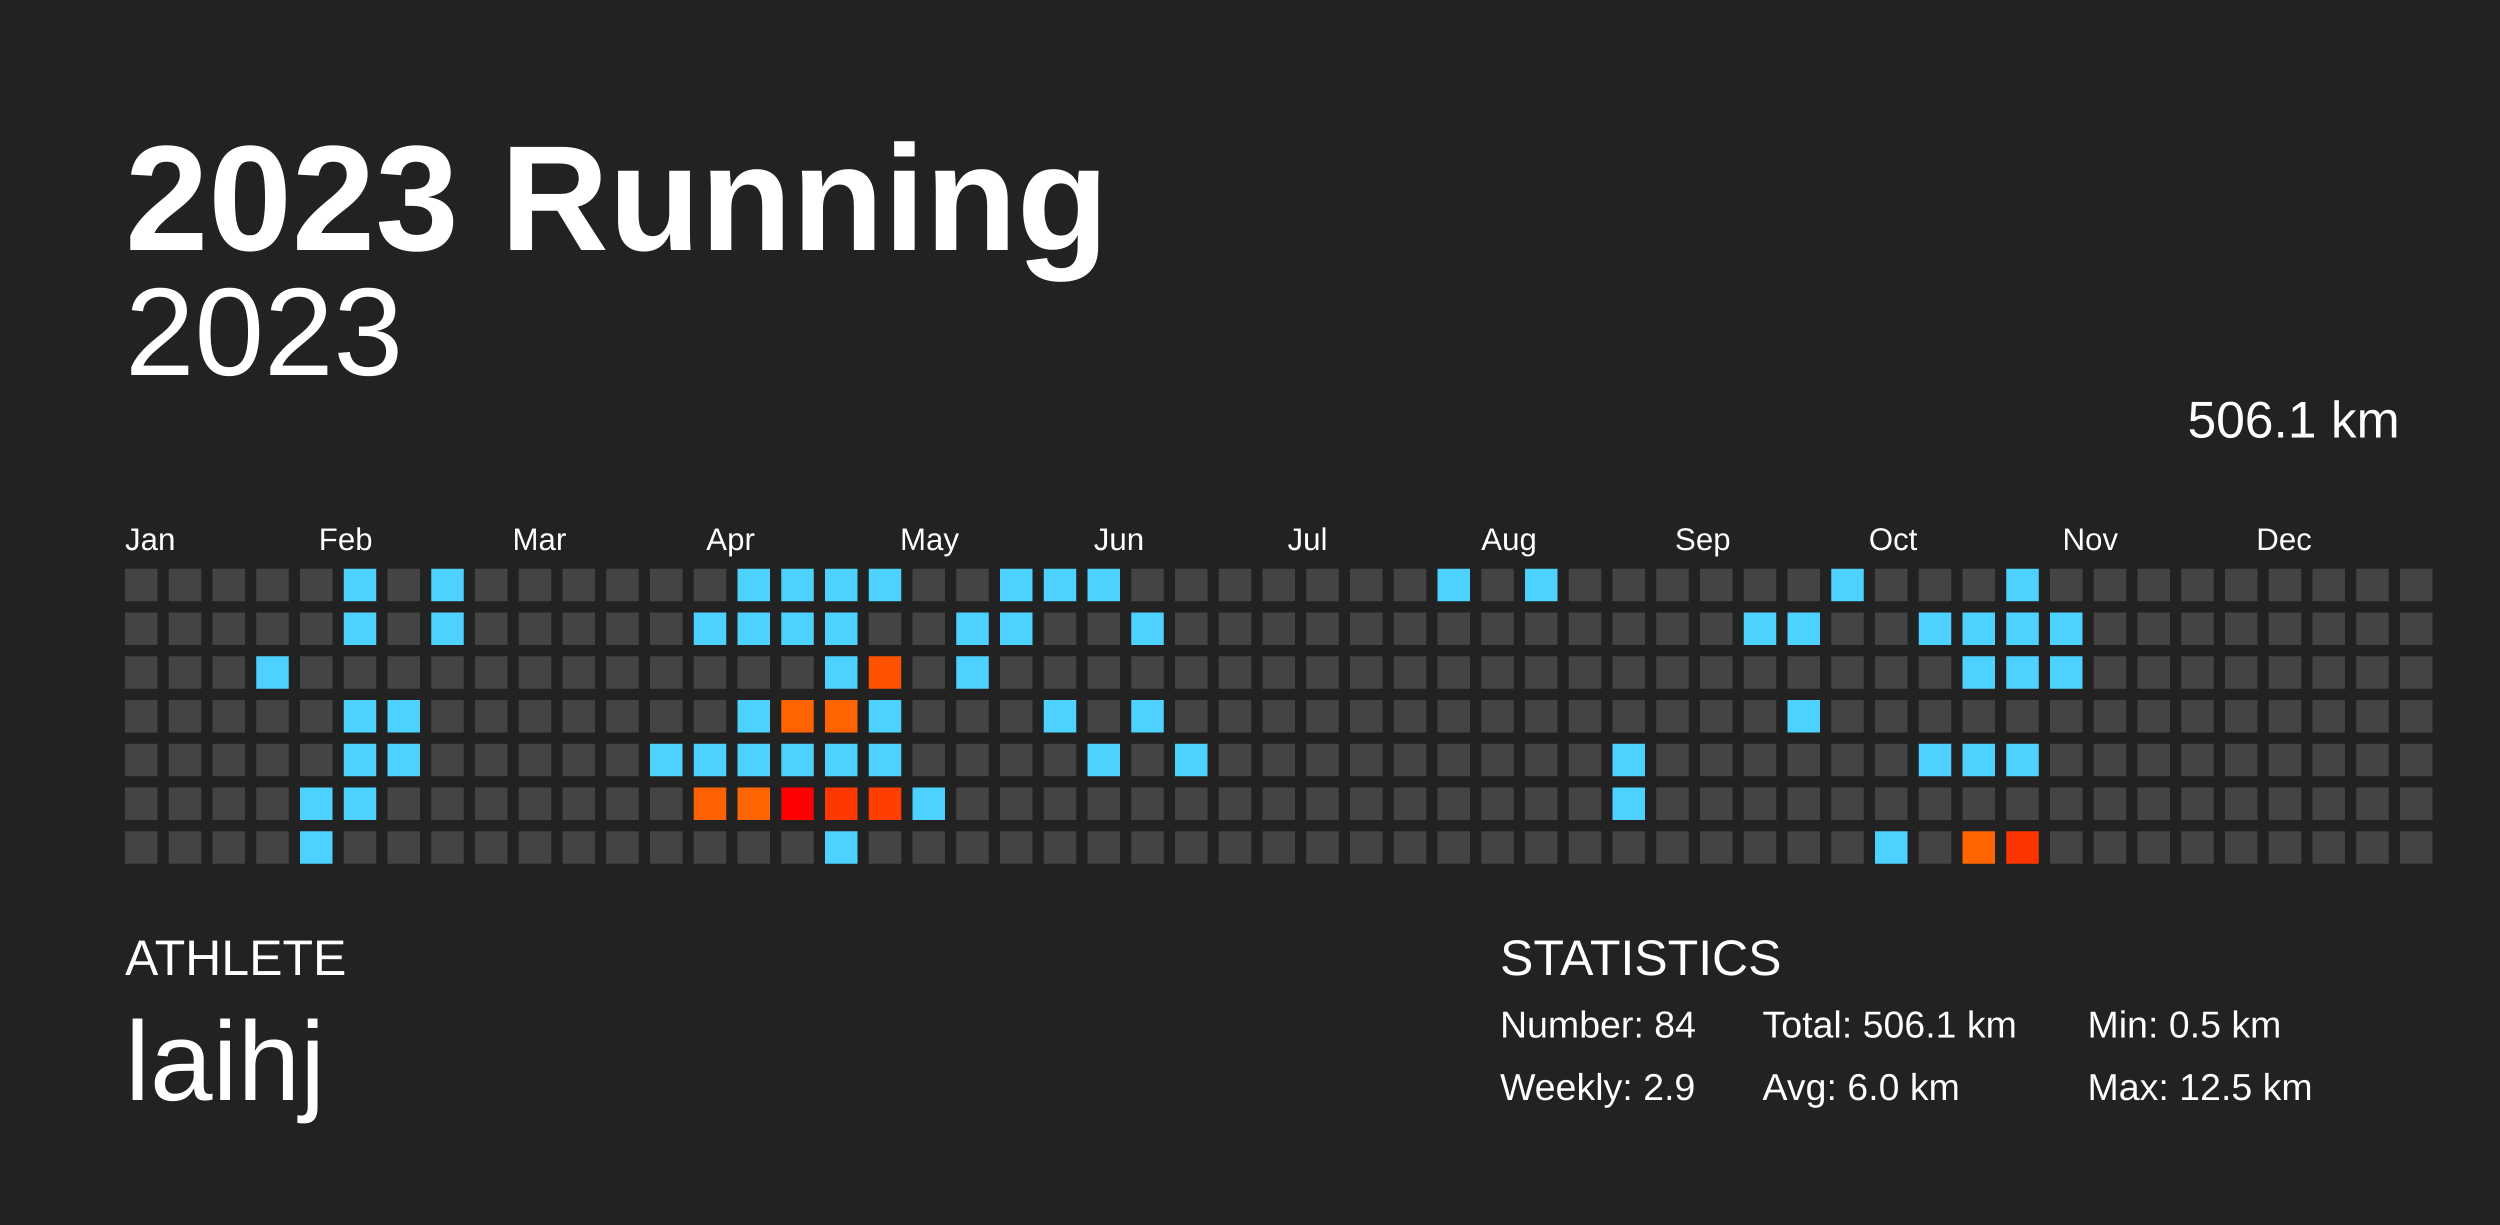
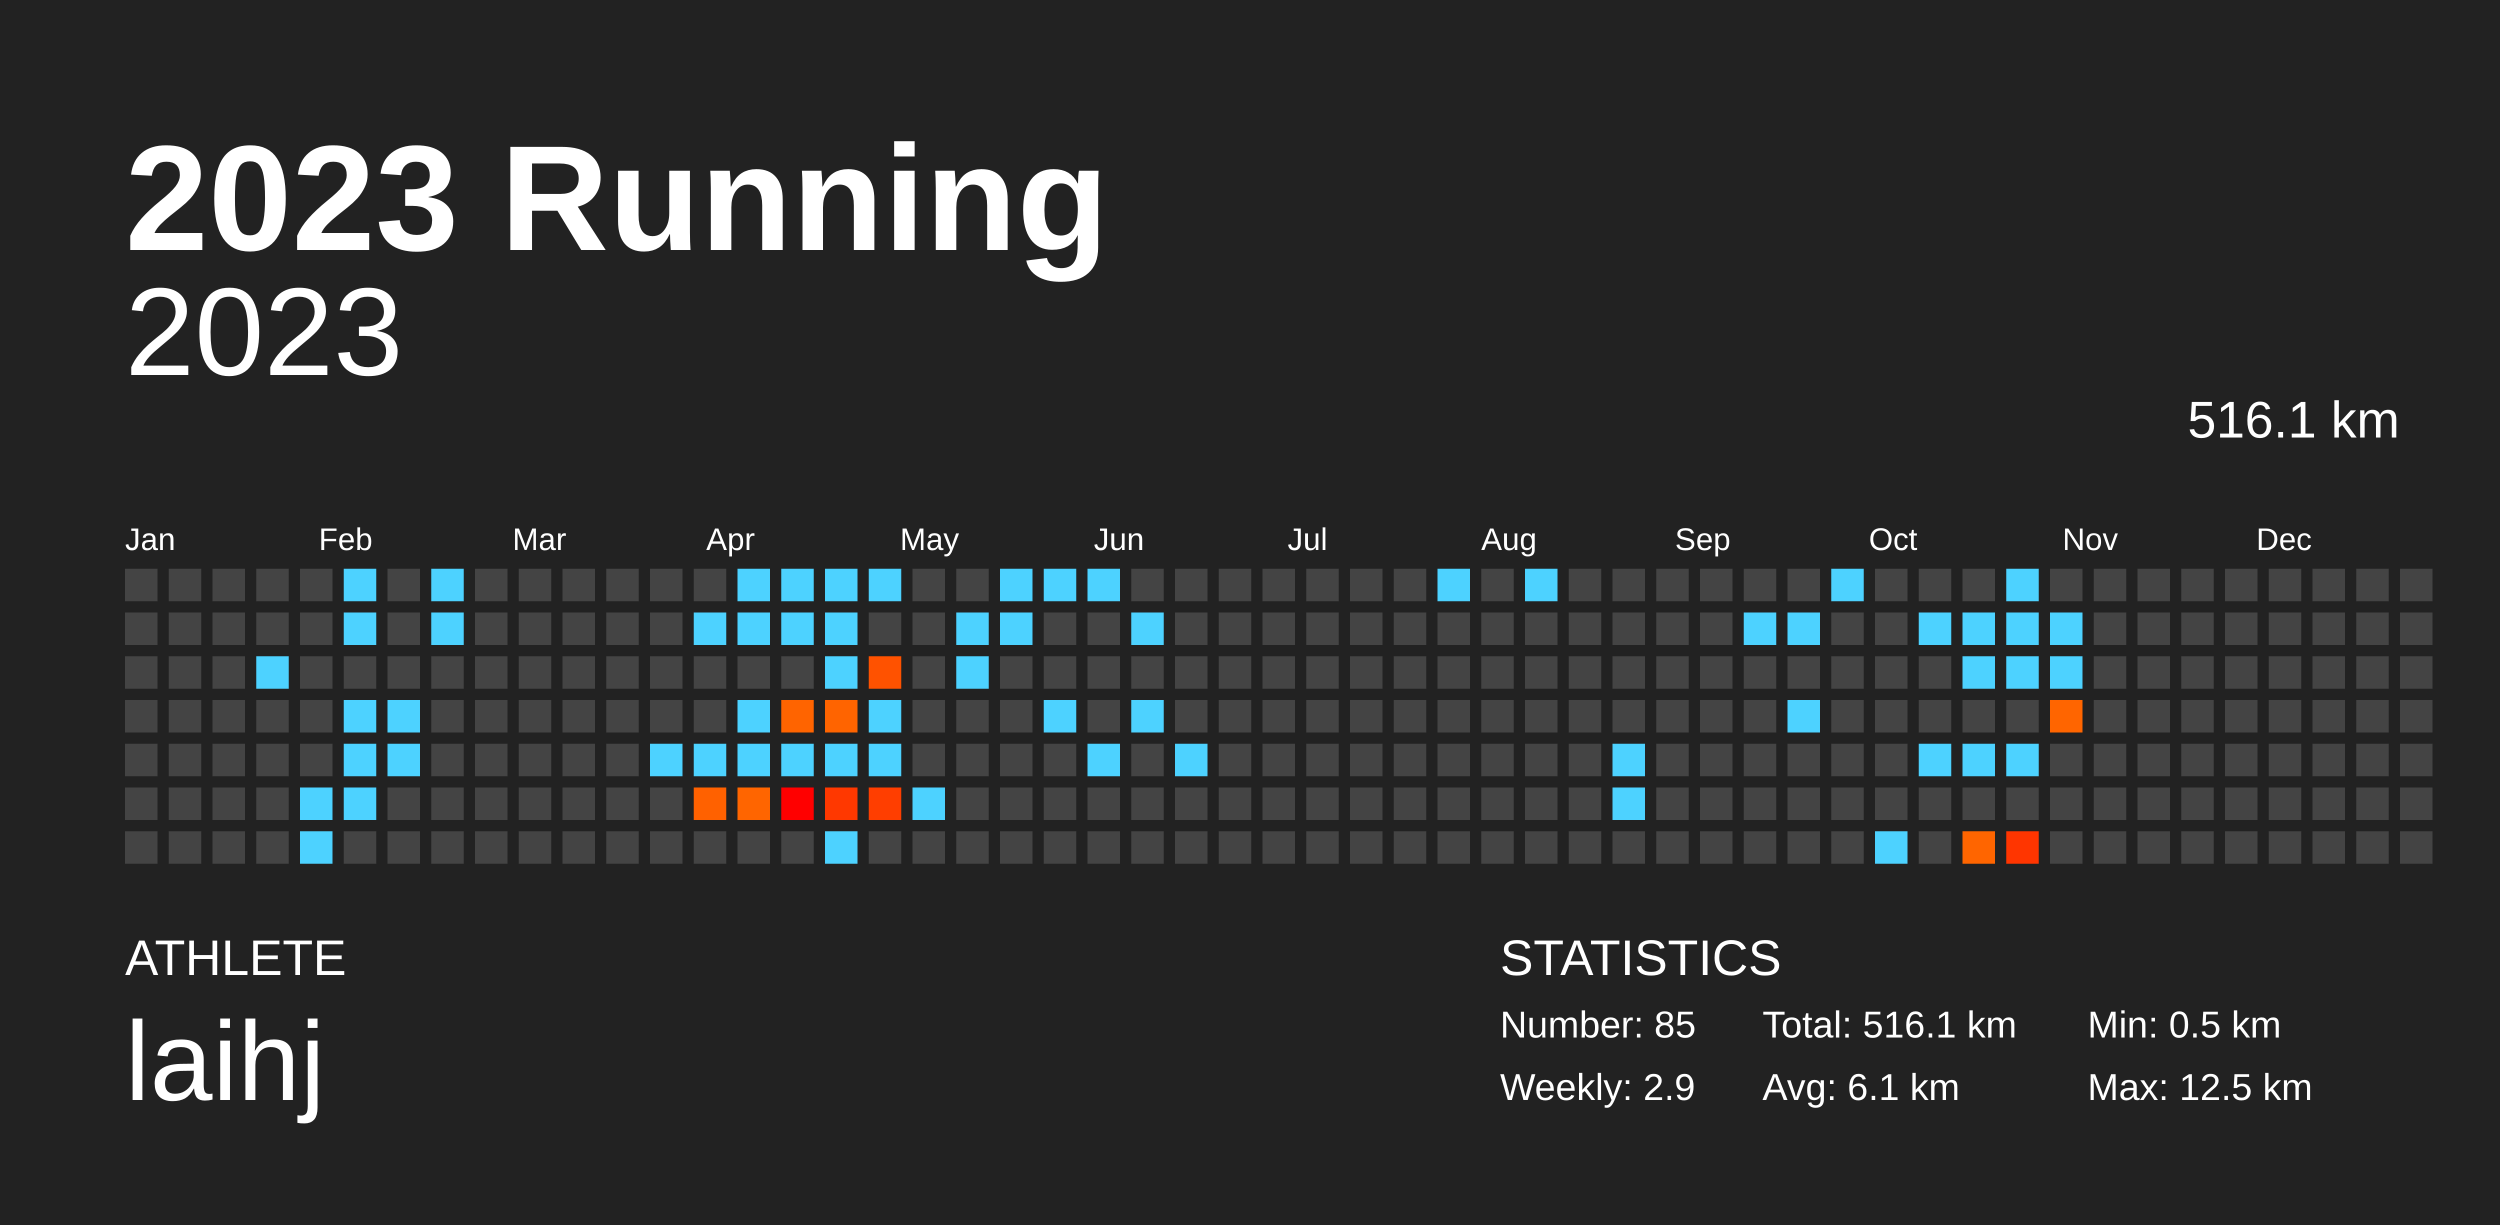
<svg xmlns="http://www.w3.org/2000/svg" baseProfile="full" height="98mm" version="1.1" viewBox="0,0,200,98" width="200mm">
  <defs />
  <rect fill="#222222" height="98" width="200" x="0" y="0" />
  <text fill="#FFFFFF" style="font-size:12px; font-family:Arial; font-weight:bold;" x="10" y="20">2023 Running</text>
  <text fill="#FFFFFF" style="font-size:4px; font-family:Arial" x="10" y="78">ATHLETE</text>
  <text fill="#FFFFFF" style="font-size:9px; font-family:Arial" x="10" y="88">laihj</text>
  <text fill="#FFFFFF" style="font-size:4px; font-family:Arial" x="120" y="78">STATISTICS</text>
-   <text fill="#FFFFFF" style="font-size:3px; font-family:Arial" x="120" y="83">Number: 84</text>
+   <text fill="#FFFFFF" style="font-size:3px; font-family:Arial" x="120" y="83">Number: 85</text>
  <text fill="#FFFFFF" style="font-size:3px; font-family:Arial" x="120" y="88">Weekly: 2.9</text>
-   <text fill="#FFFFFF" style="font-size:3px; font-family:Arial" x="141" y="83">Total: 506.1 km</text>
-   <text fill="#FFFFFF" style="font-size:3px; font-family:Arial" x="141" y="88">Avg: 6.0 km</text>
+   <text fill="#FFFFFF" style="font-size:3px; font-family:Arial" x="141" y="83">Total: 516.1 km</text>
+   <text fill="#FFFFFF" style="font-size:3px; font-family:Arial" x="141" y="88">Avg: 6.1 km</text>
  <text fill="#FFFFFF" style="font-size:3px; font-family:Arial" x="167" y="83">Min: 0.5 km</text>
  <text fill="#FFFFFF" style="font-size:3px; font-family:Arial" x="167" y="88">Max: 12.5 km</text>
  <text alignment-baseline="hanging" fill="#FFFFFF" style="font-size:10.0px; font-family:Arial;" x="10" y="30">2023</text>
-   <text alignment-baseline="hanging" fill="#FFFFFF" style="font-size:4.125px; font-family:Arial;" x="175" y="35">506.1 km</text>
+   <text alignment-baseline="hanging" fill="#FFFFFF" style="font-size:4.125px; font-family:Arial;" x="175" y="35">516.1 km</text>
  <text fill="#FFFFFF" style="font-size:2.5px; font-family:Arial" x="10.0" y="44">Jan</text>
  <text fill="#FFFFFF" style="font-size:2.5px; font-family:Arial" x="25.5" y="44">Feb</text>
  <text fill="#FFFFFF" style="font-size:2.5px; font-family:Arial" x="41.0" y="44">Mar</text>
  <text fill="#FFFFFF" style="font-size:2.5px; font-family:Arial" x="56.5" y="44">Apr</text>
  <text fill="#FFFFFF" style="font-size:2.5px; font-family:Arial" x="72.0" y="44">May</text>
  <text fill="#FFFFFF" style="font-size:2.5px; font-family:Arial" x="87.5" y="44">Jun</text>
  <text fill="#FFFFFF" style="font-size:2.5px; font-family:Arial" x="103.0" y="44">Jul</text>
  <text fill="#FFFFFF" style="font-size:2.5px; font-family:Arial" x="118.5" y="44">Aug</text>
  <text fill="#FFFFFF" style="font-size:2.5px; font-family:Arial" x="134.0" y="44">Sep</text>
  <text fill="#FFFFFF" style="font-size:2.5px; font-family:Arial" x="149.5" y="44">Oct</text>
  <text fill="#FFFFFF" style="font-size:2.5px; font-family:Arial" x="165.0" y="44">Nov</text>
  <text fill="#FFFFFF" style="font-size:2.5px; font-family:Arial" x="180.5" y="44">Dec</text>
  <rect fill="#444444" height="2.6" width="2.6" x="10.0" y="45.5" />
  <rect fill="#444444" height="2.6" width="2.6" x="10.0" y="49.0" />
  <rect fill="#444444" height="2.6" width="2.6" x="10.0" y="52.5" />
  <rect fill="#444444" height="2.6" width="2.6" x="10.0" y="56.0" />
  <rect fill="#444444" height="2.6" width="2.6" x="10.0" y="59.5" />
  <rect fill="#444444" height="2.6" width="2.6" x="10.0" y="63.0" />
  <rect fill="#444444" height="2.6" width="2.6" x="10.0" y="66.5" />
  <rect fill="#444444" height="2.6" width="2.6" x="13.5" y="45.5" />
  <rect fill="#444444" height="2.6" width="2.6" x="13.5" y="49.0" />
  <rect fill="#444444" height="2.6" width="2.6" x="13.5" y="52.5" />
  <rect fill="#444444" height="2.6" width="2.6" x="13.5" y="56.0" />
  <rect fill="#444444" height="2.6" width="2.6" x="13.5" y="59.5" />
  <rect fill="#444444" height="2.6" width="2.6" x="13.5" y="63.0" />
  <rect fill="#444444" height="2.6" width="2.6" x="13.5" y="66.5" />
  <rect fill="#444444" height="2.6" width="2.6" x="17.0" y="45.5" />
  <rect fill="#444444" height="2.6" width="2.6" x="17.0" y="49.0" />
  <rect fill="#444444" height="2.6" width="2.6" x="17.0" y="52.5" />
  <rect fill="#444444" height="2.6" width="2.6" x="17.0" y="56.0" />
  <rect fill="#444444" height="2.6" width="2.6" x="17.0" y="59.5" />
  <rect fill="#444444" height="2.6" width="2.6" x="17.0" y="63.0" />
  <rect fill="#444444" height="2.6" width="2.6" x="17.0" y="66.5" />
  <rect fill="#444444" height="2.6" width="2.6" x="20.5" y="45.5" />
  <rect fill="#444444" height="2.6" width="2.6" x="20.5" y="49.0" />
  <rect fill="#4dd2ff" height="2.6" width="2.6" x="20.5" y="52.5" />
  <rect fill="#444444" height="2.6" width="2.6" x="20.5" y="56.0" />
  <rect fill="#444444" height="2.6" width="2.6" x="20.5" y="59.5" />
  <rect fill="#444444" height="2.6" width="2.6" x="20.5" y="63.0" />
  <rect fill="#444444" height="2.6" width="2.6" x="20.5" y="66.5" />
  <rect fill="#444444" height="2.6" width="2.6" x="24.0" y="45.5" />
  <rect fill="#444444" height="2.6" width="2.6" x="24.0" y="49.0" />
  <rect fill="#444444" height="2.6" width="2.6" x="24.0" y="52.5" />
  <rect fill="#444444" height="2.6" width="2.6" x="24.0" y="56.0" />
  <rect fill="#444444" height="2.6" width="2.6" x="24.0" y="59.5" />
  <rect fill="#4dd2ff" height="2.6" width="2.6" x="24.0" y="63.0" />
  <rect fill="#4dd2ff" height="2.6" width="2.6" x="24.0" y="66.5" />
  <rect fill="#4dd2ff" height="2.6" width="2.6" x="27.5" y="45.5" />
  <rect fill="#4dd2ff" height="2.6" width="2.6" x="27.5" y="49.0" />
  <rect fill="#444444" height="2.6" width="2.6" x="27.5" y="52.5" />
  <rect fill="#4dd2ff" height="2.6" width="2.6" x="27.5" y="56.0" />
  <rect fill="#4dd2ff" height="2.6" width="2.6" x="27.5" y="59.5" />
  <rect fill="#4dd2ff" height="2.6" width="2.6" x="27.5" y="63.0" />
  <rect fill="#444444" height="2.6" width="2.6" x="27.5" y="66.5" />
  <rect fill="#444444" height="2.6" width="2.6" x="31.0" y="45.5" />
  <rect fill="#444444" height="2.6" width="2.6" x="31.0" y="49.0" />
  <rect fill="#444444" height="2.6" width="2.6" x="31.0" y="52.5" />
  <rect fill="#4dd2ff" height="2.6" width="2.6" x="31.0" y="56.0" />
  <rect fill="#4dd2ff" height="2.6" width="2.6" x="31.0" y="59.5" />
  <rect fill="#444444" height="2.6" width="2.6" x="31.0" y="63.0" />
  <rect fill="#444444" height="2.6" width="2.6" x="31.0" y="66.5" />
  <rect fill="#4dd2ff" height="2.6" width="2.6" x="34.5" y="45.5" />
  <rect fill="#4dd2ff" height="2.6" width="2.6" x="34.5" y="49.0" />
  <rect fill="#444444" height="2.6" width="2.6" x="34.5" y="52.5" />
  <rect fill="#444444" height="2.6" width="2.6" x="34.5" y="56.0" />
  <rect fill="#444444" height="2.6" width="2.6" x="34.5" y="59.5" />
  <rect fill="#444444" height="2.6" width="2.6" x="34.5" y="63.0" />
  <rect fill="#444444" height="2.6" width="2.6" x="34.5" y="66.5" />
  <rect fill="#444444" height="2.6" width="2.6" x="38.0" y="45.5" />
  <rect fill="#444444" height="2.6" width="2.6" x="38.0" y="49.0" />
  <rect fill="#444444" height="2.6" width="2.6" x="38.0" y="52.5" />
  <rect fill="#444444" height="2.6" width="2.6" x="38.0" y="56.0" />
  <rect fill="#444444" height="2.6" width="2.6" x="38.0" y="59.5" />
  <rect fill="#444444" height="2.6" width="2.6" x="38.0" y="63.0" />
  <rect fill="#444444" height="2.6" width="2.6" x="38.0" y="66.5" />
  <rect fill="#444444" height="2.6" width="2.6" x="41.5" y="45.5" />
  <rect fill="#444444" height="2.6" width="2.6" x="41.5" y="49.0" />
  <rect fill="#444444" height="2.6" width="2.6" x="41.5" y="52.5" />
  <rect fill="#444444" height="2.6" width="2.6" x="41.5" y="56.0" />
  <rect fill="#444444" height="2.6" width="2.6" x="41.5" y="59.5" />
  <rect fill="#444444" height="2.6" width="2.6" x="41.5" y="63.0" />
  <rect fill="#444444" height="2.6" width="2.6" x="41.5" y="66.5" />
  <rect fill="#444444" height="2.6" width="2.6" x="45.0" y="45.5" />
  <rect fill="#444444" height="2.6" width="2.6" x="45.0" y="49.0" />
  <rect fill="#444444" height="2.6" width="2.6" x="45.0" y="52.5" />
  <rect fill="#444444" height="2.6" width="2.6" x="45.0" y="56.0" />
  <rect fill="#444444" height="2.6" width="2.6" x="45.0" y="59.5" />
  <rect fill="#444444" height="2.6" width="2.6" x="45.0" y="63.0" />
  <rect fill="#444444" height="2.6" width="2.6" x="45.0" y="66.5" />
  <rect fill="#444444" height="2.6" width="2.6" x="48.5" y="45.5" />
  <rect fill="#444444" height="2.6" width="2.6" x="48.5" y="49.0" />
  <rect fill="#444444" height="2.6" width="2.6" x="48.5" y="52.5" />
  <rect fill="#444444" height="2.6" width="2.6" x="48.5" y="56.0" />
  <rect fill="#444444" height="2.6" width="2.6" x="48.5" y="59.5" />
  <rect fill="#444444" height="2.6" width="2.6" x="48.5" y="63.0" />
  <rect fill="#444444" height="2.6" width="2.6" x="48.5" y="66.5" />
  <rect fill="#444444" height="2.6" width="2.6" x="52.0" y="45.5" />
  <rect fill="#444444" height="2.6" width="2.6" x="52.0" y="49.0" />
  <rect fill="#444444" height="2.6" width="2.6" x="52.0" y="52.5" />
  <rect fill="#444444" height="2.6" width="2.6" x="52.0" y="56.0" />
  <rect fill="#4dd2ff" height="2.6" width="2.6" x="52.0" y="59.5" />
  <rect fill="#444444" height="2.6" width="2.6" x="52.0" y="63.0" />
  <rect fill="#444444" height="2.6" width="2.6" x="52.0" y="66.5" />
  <rect fill="#444444" height="2.6" width="2.6" x="55.5" y="45.5" />
  <rect fill="#4dd2ff" height="2.6" width="2.6" x="55.5" y="49.0" />
  <rect fill="#444444" height="2.6" width="2.6" x="55.5" y="52.5" />
  <rect fill="#444444" height="2.6" width="2.6" x="55.5" y="56.0" />
  <rect fill="#4dd2ff" height="2.6" width="2.6" x="55.5" y="59.5" />
  <rect fill="#ff6100" height="2.6" width="2.6" x="55.5" y="63.0" />
  <rect fill="#444444" height="2.6" width="2.6" x="55.5" y="66.5" />
  <rect fill="#4dd2ff" height="2.6" width="2.6" x="59.0" y="45.5" />
  <rect fill="#4dd2ff" height="2.6" width="2.6" x="59.0" y="49.0" />
  <rect fill="#444444" height="2.6" width="2.6" x="59.0" y="52.5" />
  <rect fill="#4dd2ff" height="2.6" width="2.6" x="59.0" y="56.0" />
  <rect fill="#4dd2ff" height="2.6" width="2.6" x="59.0" y="59.5" />
  <rect fill="#ff6500" height="2.6" width="2.6" x="59.0" y="63.0" />
  <rect fill="#444444" height="2.6" width="2.6" x="59.0" y="66.5" />
  <rect fill="#4dd2ff" height="2.6" width="2.6" x="62.5" y="45.5" />
  <rect fill="#4dd2ff" height="2.6" width="2.6" x="62.5" y="49.0" />
  <rect fill="#444444" height="2.6" width="2.6" x="62.5" y="52.5" />
  <rect fill="#ff6400" height="2.6" width="2.6" x="62.5" y="56.0" />
  <rect fill="#4dd2ff" height="2.6" width="2.6" x="62.5" y="59.5" />
  <rect fill="#ff0000" height="2.6" width="2.6" x="62.5" y="63.0" />
  <rect fill="#444444" height="2.6" width="2.6" x="62.5" y="66.5" />
  <rect fill="#4dd2ff" height="2.6" width="2.6" x="66.0" y="45.5" />
  <rect fill="#4dd2ff" height="2.6" width="2.6" x="66.0" y="49.0" />
  <rect fill="#4dd2ff" height="2.6" width="2.6" x="66.0" y="52.5" />
  <rect fill="#ff6400" height="2.6" width="2.6" x="66.0" y="56.0" />
  <rect fill="#4dd2ff" height="2.6" width="2.6" x="66.0" y="59.5" />
  <rect fill="#ff3800" height="2.6" width="2.6" x="66.0" y="63.0" />
  <rect fill="#4dd2ff" height="2.6" width="2.6" x="66.0" y="66.5" />
  <rect fill="#4dd2ff" height="2.6" width="2.6" x="69.5" y="45.5" />
  <rect fill="#444444" height="2.6" width="2.6" x="69.5" y="49.0" />
  <rect fill="#ff5200" height="2.6" width="2.6" x="69.5" y="52.5" />
  <rect fill="#4dd2ff" height="2.6" width="2.6" x="69.5" y="56.0" />
  <rect fill="#4dd2ff" height="2.6" width="2.6" x="69.5" y="59.5" />
  <rect fill="#ff3e00" height="2.6" width="2.6" x="69.5" y="63.0" />
  <rect fill="#444444" height="2.6" width="2.6" x="69.5" y="66.5" />
  <rect fill="#444444" height="2.6" width="2.6" x="73.0" y="45.5" />
  <rect fill="#444444" height="2.6" width="2.6" x="73.0" y="49.0" />
  <rect fill="#444444" height="2.6" width="2.6" x="73.0" y="52.5" />
  <rect fill="#444444" height="2.6" width="2.6" x="73.0" y="56.0" />
  <rect fill="#444444" height="2.6" width="2.6" x="73.0" y="59.5" />
  <rect fill="#4dd2ff" height="2.6" width="2.6" x="73.0" y="63.0" />
  <rect fill="#444444" height="2.6" width="2.6" x="73.0" y="66.5" />
  <rect fill="#444444" height="2.6" width="2.6" x="76.5" y="45.5" />
  <rect fill="#4dd2ff" height="2.6" width="2.6" x="76.5" y="49.0" />
  <rect fill="#4dd2ff" height="2.6" width="2.6" x="76.5" y="52.5" />
  <rect fill="#444444" height="2.6" width="2.6" x="76.5" y="56.0" />
  <rect fill="#444444" height="2.6" width="2.6" x="76.5" y="59.5" />
  <rect fill="#444444" height="2.6" width="2.6" x="76.5" y="63.0" />
  <rect fill="#444444" height="2.6" width="2.6" x="76.5" y="66.5" />
  <rect fill="#4dd2ff" height="2.6" width="2.6" x="80.0" y="45.5" />
  <rect fill="#4dd2ff" height="2.6" width="2.6" x="80.0" y="49.0" />
  <rect fill="#444444" height="2.6" width="2.6" x="80.0" y="52.5" />
  <rect fill="#444444" height="2.6" width="2.6" x="80.0" y="56.0" />
  <rect fill="#444444" height="2.6" width="2.6" x="80.0" y="59.5" />
  <rect fill="#444444" height="2.6" width="2.6" x="80.0" y="63.0" />
  <rect fill="#444444" height="2.6" width="2.6" x="80.0" y="66.5" />
  <rect fill="#4dd2ff" height="2.6" width="2.6" x="83.5" y="45.5" />
  <rect fill="#444444" height="2.6" width="2.6" x="83.5" y="49.0" />
  <rect fill="#444444" height="2.6" width="2.6" x="83.5" y="52.5" />
  <rect fill="#4dd2ff" height="2.6" width="2.6" x="83.5" y="56.0" />
  <rect fill="#444444" height="2.6" width="2.6" x="83.5" y="59.5" />
  <rect fill="#444444" height="2.6" width="2.6" x="83.5" y="63.0" />
  <rect fill="#444444" height="2.6" width="2.6" x="83.5" y="66.5" />
  <rect fill="#4dd2ff" height="2.6" width="2.6" x="87.0" y="45.5" />
  <rect fill="#444444" height="2.6" width="2.6" x="87.0" y="49.0" />
  <rect fill="#444444" height="2.6" width="2.6" x="87.0" y="52.5" />
  <rect fill="#444444" height="2.6" width="2.6" x="87.0" y="56.0" />
  <rect fill="#4dd2ff" height="2.6" width="2.6" x="87.0" y="59.5" />
  <rect fill="#444444" height="2.6" width="2.6" x="87.0" y="63.0" />
  <rect fill="#444444" height="2.6" width="2.6" x="87.0" y="66.5" />
  <rect fill="#444444" height="2.6" width="2.6" x="90.5" y="45.5" />
  <rect fill="#4dd2ff" height="2.6" width="2.6" x="90.5" y="49.0" />
  <rect fill="#444444" height="2.6" width="2.6" x="90.5" y="52.5" />
  <rect fill="#4dd2ff" height="2.6" width="2.6" x="90.5" y="56.0" />
  <rect fill="#444444" height="2.6" width="2.6" x="90.5" y="59.5" />
  <rect fill="#444444" height="2.6" width="2.6" x="90.5" y="63.0" />
  <rect fill="#444444" height="2.6" width="2.6" x="90.5" y="66.5" />
  <rect fill="#444444" height="2.6" width="2.6" x="94.0" y="45.5" />
  <rect fill="#444444" height="2.6" width="2.6" x="94.0" y="49.0" />
  <rect fill="#444444" height="2.6" width="2.6" x="94.0" y="52.5" />
  <rect fill="#444444" height="2.6" width="2.6" x="94.0" y="56.0" />
  <rect fill="#4dd2ff" height="2.6" width="2.6" x="94.0" y="59.5" />
  <rect fill="#444444" height="2.6" width="2.6" x="94.0" y="63.0" />
  <rect fill="#444444" height="2.6" width="2.6" x="94.0" y="66.5" />
  <rect fill="#444444" height="2.6" width="2.6" x="97.5" y="45.5" />
  <rect fill="#444444" height="2.6" width="2.6" x="97.5" y="49.0" />
  <rect fill="#444444" height="2.6" width="2.6" x="97.5" y="52.5" />
  <rect fill="#444444" height="2.6" width="2.6" x="97.5" y="56.0" />
  <rect fill="#444444" height="2.6" width="2.6" x="97.5" y="59.5" />
  <rect fill="#444444" height="2.6" width="2.6" x="97.5" y="63.0" />
  <rect fill="#444444" height="2.6" width="2.6" x="97.5" y="66.5" />
  <rect fill="#444444" height="2.6" width="2.6" x="101.0" y="45.5" />
  <rect fill="#444444" height="2.6" width="2.6" x="101.0" y="49.0" />
  <rect fill="#444444" height="2.6" width="2.6" x="101.0" y="52.5" />
  <rect fill="#444444" height="2.6" width="2.6" x="101.0" y="56.0" />
  <rect fill="#444444" height="2.6" width="2.6" x="101.0" y="59.5" />
  <rect fill="#444444" height="2.6" width="2.6" x="101.0" y="63.0" />
  <rect fill="#444444" height="2.6" width="2.6" x="101.0" y="66.5" />
  <rect fill="#444444" height="2.6" width="2.6" x="104.5" y="45.5" />
  <rect fill="#444444" height="2.6" width="2.6" x="104.5" y="49.0" />
  <rect fill="#444444" height="2.6" width="2.6" x="104.5" y="52.5" />
  <rect fill="#444444" height="2.6" width="2.6" x="104.5" y="56.0" />
  <rect fill="#444444" height="2.6" width="2.6" x="104.5" y="59.5" />
  <rect fill="#444444" height="2.6" width="2.6" x="104.5" y="63.0" />
  <rect fill="#444444" height="2.6" width="2.6" x="104.5" y="66.5" />
  <rect fill="#444444" height="2.6" width="2.6" x="108.0" y="45.5" />
  <rect fill="#444444" height="2.6" width="2.6" x="108.0" y="49.0" />
  <rect fill="#444444" height="2.6" width="2.6" x="108.0" y="52.5" />
  <rect fill="#444444" height="2.6" width="2.6" x="108.0" y="56.0" />
  <rect fill="#444444" height="2.6" width="2.6" x="108.0" y="59.5" />
  <rect fill="#444444" height="2.6" width="2.6" x="108.0" y="63.0" />
  <rect fill="#444444" height="2.6" width="2.6" x="108.0" y="66.5" />
  <rect fill="#444444" height="2.6" width="2.6" x="111.5" y="45.5" />
  <rect fill="#444444" height="2.6" width="2.6" x="111.5" y="49.0" />
  <rect fill="#444444" height="2.6" width="2.6" x="111.5" y="52.5" />
  <rect fill="#444444" height="2.6" width="2.6" x="111.5" y="56.0" />
  <rect fill="#444444" height="2.6" width="2.6" x="111.5" y="59.5" />
  <rect fill="#444444" height="2.6" width="2.6" x="111.5" y="63.0" />
  <rect fill="#444444" height="2.6" width="2.6" x="111.5" y="66.5" />
  <rect fill="#4dd2ff" height="2.6" width="2.6" x="115.0" y="45.5" />
  <rect fill="#444444" height="2.6" width="2.6" x="115.0" y="49.0" />
  <rect fill="#444444" height="2.6" width="2.6" x="115.0" y="52.5" />
  <rect fill="#444444" height="2.6" width="2.6" x="115.0" y="56.0" />
  <rect fill="#444444" height="2.6" width="2.6" x="115.0" y="59.5" />
  <rect fill="#444444" height="2.6" width="2.6" x="115.0" y="63.0" />
  <rect fill="#444444" height="2.6" width="2.6" x="115.0" y="66.5" />
  <rect fill="#444444" height="2.6" width="2.6" x="118.5" y="45.5" />
  <rect fill="#444444" height="2.6" width="2.6" x="118.5" y="49.0" />
  <rect fill="#444444" height="2.6" width="2.6" x="118.5" y="52.5" />
  <rect fill="#444444" height="2.6" width="2.6" x="118.5" y="56.0" />
  <rect fill="#444444" height="2.6" width="2.6" x="118.5" y="59.5" />
  <rect fill="#444444" height="2.6" width="2.6" x="118.5" y="63.0" />
  <rect fill="#444444" height="2.6" width="2.6" x="118.5" y="66.5" />
  <rect fill="#4dd2ff" height="2.6" width="2.6" x="122.0" y="45.5" />
  <rect fill="#444444" height="2.6" width="2.6" x="122.0" y="49.0" />
  <rect fill="#444444" height="2.6" width="2.6" x="122.0" y="52.5" />
  <rect fill="#444444" height="2.6" width="2.6" x="122.0" y="56.0" />
  <rect fill="#444444" height="2.6" width="2.6" x="122.0" y="59.5" />
  <rect fill="#444444" height="2.6" width="2.6" x="122.0" y="63.0" />
  <rect fill="#444444" height="2.6" width="2.6" x="122.0" y="66.5" />
  <rect fill="#444444" height="2.6" width="2.6" x="125.5" y="45.5" />
  <rect fill="#444444" height="2.6" width="2.6" x="125.5" y="49.0" />
  <rect fill="#444444" height="2.6" width="2.6" x="125.5" y="52.5" />
  <rect fill="#444444" height="2.6" width="2.6" x="125.5" y="56.0" />
  <rect fill="#444444" height="2.6" width="2.6" x="125.5" y="59.5" />
  <rect fill="#444444" height="2.6" width="2.6" x="125.5" y="63.0" />
  <rect fill="#444444" height="2.6" width="2.6" x="125.5" y="66.5" />
  <rect fill="#444444" height="2.6" width="2.6" x="129.0" y="45.5" />
  <rect fill="#444444" height="2.6" width="2.6" x="129.0" y="49.0" />
  <rect fill="#444444" height="2.6" width="2.6" x="129.0" y="52.5" />
  <rect fill="#444444" height="2.6" width="2.6" x="129.0" y="56.0" />
  <rect fill="#4dd2ff" height="2.6" width="2.6" x="129.0" y="59.5" />
  <rect fill="#4dd2ff" height="2.6" width="2.6" x="129.0" y="63.0" />
  <rect fill="#444444" height="2.6" width="2.6" x="129.0" y="66.5" />
  <rect fill="#444444" height="2.6" width="2.6" x="132.5" y="45.5" />
  <rect fill="#444444" height="2.6" width="2.6" x="132.5" y="49.0" />
  <rect fill="#444444" height="2.6" width="2.6" x="132.5" y="52.5" />
  <rect fill="#444444" height="2.6" width="2.6" x="132.5" y="56.0" />
  <rect fill="#444444" height="2.6" width="2.6" x="132.5" y="59.5" />
  <rect fill="#444444" height="2.6" width="2.6" x="132.5" y="63.0" />
  <rect fill="#444444" height="2.6" width="2.6" x="132.5" y="66.5" />
  <rect fill="#444444" height="2.6" width="2.6" x="136.0" y="45.5" />
  <rect fill="#444444" height="2.6" width="2.6" x="136.0" y="49.0" />
  <rect fill="#444444" height="2.6" width="2.6" x="136.0" y="52.5" />
  <rect fill="#444444" height="2.6" width="2.6" x="136.0" y="56.0" />
  <rect fill="#444444" height="2.6" width="2.6" x="136.0" y="59.5" />
  <rect fill="#444444" height="2.6" width="2.6" x="136.0" y="63.0" />
  <rect fill="#444444" height="2.6" width="2.6" x="136.0" y="66.5" />
  <rect fill="#444444" height="2.6" width="2.6" x="139.5" y="45.5" />
  <rect fill="#4dd2ff" height="2.6" width="2.6" x="139.5" y="49.0" />
  <rect fill="#444444" height="2.6" width="2.6" x="139.5" y="52.5" />
  <rect fill="#444444" height="2.6" width="2.6" x="139.5" y="56.0" />
  <rect fill="#444444" height="2.6" width="2.6" x="139.5" y="59.5" />
  <rect fill="#444444" height="2.6" width="2.6" x="139.5" y="63.0" />
  <rect fill="#444444" height="2.6" width="2.6" x="139.5" y="66.5" />
  <rect fill="#444444" height="2.6" width="2.6" x="143.0" y="45.5" />
  <rect fill="#4dd2ff" height="2.6" width="2.6" x="143.0" y="49.0" />
  <rect fill="#444444" height="2.6" width="2.6" x="143.0" y="52.5" />
  <rect fill="#4dd2ff" height="2.6" width="2.6" x="143.0" y="56.0" />
  <rect fill="#444444" height="2.6" width="2.6" x="143.0" y="59.5" />
  <rect fill="#444444" height="2.6" width="2.6" x="143.0" y="63.0" />
  <rect fill="#444444" height="2.6" width="2.6" x="143.0" y="66.5" />
  <rect fill="#4dd2ff" height="2.6" width="2.6" x="146.5" y="45.5" />
  <rect fill="#444444" height="2.6" width="2.6" x="146.5" y="49.0" />
  <rect fill="#444444" height="2.6" width="2.6" x="146.5" y="52.5" />
  <rect fill="#444444" height="2.6" width="2.6" x="146.5" y="56.0" />
  <rect fill="#444444" height="2.6" width="2.6" x="146.5" y="59.5" />
  <rect fill="#444444" height="2.6" width="2.6" x="146.5" y="63.0" />
  <rect fill="#444444" height="2.6" width="2.6" x="146.5" y="66.5" />
  <rect fill="#444444" height="2.6" width="2.6" x="150.0" y="45.5" />
  <rect fill="#444444" height="2.6" width="2.6" x="150.0" y="49.0" />
  <rect fill="#444444" height="2.6" width="2.6" x="150.0" y="52.5" />
  <rect fill="#444444" height="2.6" width="2.6" x="150.0" y="56.0" />
  <rect fill="#444444" height="2.6" width="2.6" x="150.0" y="59.5" />
  <rect fill="#444444" height="2.6" width="2.6" x="150.0" y="63.0" />
  <rect fill="#4dd2ff" height="2.6" width="2.6" x="150.0" y="66.5" />
  <rect fill="#444444" height="2.6" width="2.6" x="153.5" y="45.5" />
  <rect fill="#4dd2ff" height="2.6" width="2.6" x="153.5" y="49.0" />
  <rect fill="#444444" height="2.6" width="2.6" x="153.5" y="52.5" />
  <rect fill="#444444" height="2.6" width="2.6" x="153.5" y="56.0" />
  <rect fill="#4dd2ff" height="2.6" width="2.6" x="153.5" y="59.5" />
  <rect fill="#444444" height="2.6" width="2.6" x="153.5" y="63.0" />
  <rect fill="#444444" height="2.6" width="2.6" x="153.5" y="66.5" />
  <rect fill="#444444" height="2.6" width="2.6" x="157.0" y="45.5" />
  <rect fill="#4dd2ff" height="2.6" width="2.6" x="157.0" y="49.0" />
  <rect fill="#4dd2ff" height="2.6" width="2.6" x="157.0" y="52.5" />
  <rect fill="#444444" height="2.6" width="2.6" x="157.0" y="56.0" />
  <rect fill="#4dd2ff" height="2.6" width="2.6" x="157.0" y="59.5" />
  <rect fill="#444444" height="2.6" width="2.6" x="157.0" y="63.0" />
  <rect fill="#ff6500" height="2.6" width="2.6" x="157.0" y="66.5" />
  <rect fill="#4dd2ff" height="2.6" width="2.6" x="160.5" y="45.5" />
  <rect fill="#4dd2ff" height="2.6" width="2.6" x="160.5" y="49.0" />
  <rect fill="#4dd2ff" height="2.6" width="2.6" x="160.5" y="52.5" />
  <rect fill="#444444" height="2.6" width="2.6" x="160.5" y="56.0" />
  <rect fill="#4dd2ff" height="2.6" width="2.6" x="160.5" y="59.5" />
  <rect fill="#444444" height="2.6" width="2.6" x="160.5" y="63.0" />
  <rect fill="#ff3500" height="2.6" width="2.6" x="160.5" y="66.5" />
  <rect fill="#444444" height="2.6" width="2.6" x="164.0" y="45.5" />
  <rect fill="#4dd2ff" height="2.6" width="2.6" x="164.0" y="49.0" />
  <rect fill="#4dd2ff" height="2.6" width="2.6" x="164.0" y="52.5" />
-   <rect fill="#444444" height="2.6" width="2.6" x="164.0" y="56.0" />
+   <rect fill="#ff6500" height="2.6" width="2.6" x="164.0" y="56.0" />
  <rect fill="#444444" height="2.6" width="2.6" x="164.0" y="59.5" />
  <rect fill="#444444" height="2.6" width="2.6" x="164.0" y="63.0" />
  <rect fill="#444444" height="2.6" width="2.6" x="164.0" y="66.5" />
  <rect fill="#444444" height="2.6" width="2.6" x="167.5" y="45.5" />
  <rect fill="#444444" height="2.6" width="2.6" x="167.5" y="49.0" />
  <rect fill="#444444" height="2.6" width="2.6" x="167.5" y="52.5" />
  <rect fill="#444444" height="2.6" width="2.6" x="167.5" y="56.0" />
  <rect fill="#444444" height="2.6" width="2.6" x="167.5" y="59.5" />
  <rect fill="#444444" height="2.6" width="2.6" x="167.5" y="63.0" />
  <rect fill="#444444" height="2.6" width="2.6" x="167.5" y="66.5" />
  <rect fill="#444444" height="2.6" width="2.6" x="171.0" y="45.5" />
  <rect fill="#444444" height="2.6" width="2.6" x="171.0" y="49.0" />
  <rect fill="#444444" height="2.6" width="2.6" x="171.0" y="52.5" />
  <rect fill="#444444" height="2.6" width="2.6" x="171.0" y="56.0" />
  <rect fill="#444444" height="2.6" width="2.6" x="171.0" y="59.5" />
  <rect fill="#444444" height="2.6" width="2.6" x="171.0" y="63.0" />
  <rect fill="#444444" height="2.6" width="2.6" x="171.0" y="66.5" />
  <rect fill="#444444" height="2.6" width="2.6" x="174.5" y="45.5" />
  <rect fill="#444444" height="2.6" width="2.6" x="174.5" y="49.0" />
  <rect fill="#444444" height="2.6" width="2.6" x="174.5" y="52.5" />
  <rect fill="#444444" height="2.6" width="2.6" x="174.5" y="56.0" />
  <rect fill="#444444" height="2.6" width="2.6" x="174.5" y="59.5" />
  <rect fill="#444444" height="2.6" width="2.6" x="174.5" y="63.0" />
  <rect fill="#444444" height="2.6" width="2.6" x="174.5" y="66.5" />
  <rect fill="#444444" height="2.6" width="2.6" x="178.0" y="45.5" />
  <rect fill="#444444" height="2.6" width="2.6" x="178.0" y="49.0" />
  <rect fill="#444444" height="2.6" width="2.6" x="178.0" y="52.5" />
  <rect fill="#444444" height="2.6" width="2.6" x="178.0" y="56.0" />
  <rect fill="#444444" height="2.6" width="2.6" x="178.0" y="59.5" />
  <rect fill="#444444" height="2.6" width="2.6" x="178.0" y="63.0" />
  <rect fill="#444444" height="2.6" width="2.6" x="178.0" y="66.5" />
  <rect fill="#444444" height="2.6" width="2.6" x="181.5" y="45.5" />
  <rect fill="#444444" height="2.6" width="2.6" x="181.5" y="49.0" />
  <rect fill="#444444" height="2.6" width="2.6" x="181.5" y="52.5" />
  <rect fill="#444444" height="2.6" width="2.6" x="181.5" y="56.0" />
  <rect fill="#444444" height="2.6" width="2.6" x="181.5" y="59.5" />
  <rect fill="#444444" height="2.6" width="2.6" x="181.5" y="63.0" />
  <rect fill="#444444" height="2.6" width="2.6" x="181.5" y="66.5" />
  <rect fill="#444444" height="2.6" width="2.6" x="185.0" y="45.5" />
  <rect fill="#444444" height="2.6" width="2.6" x="185.0" y="49.0" />
  <rect fill="#444444" height="2.6" width="2.6" x="185.0" y="52.5" />
  <rect fill="#444444" height="2.6" width="2.6" x="185.0" y="56.0" />
  <rect fill="#444444" height="2.6" width="2.6" x="185.0" y="59.5" />
  <rect fill="#444444" height="2.6" width="2.6" x="185.0" y="63.0" />
  <rect fill="#444444" height="2.6" width="2.6" x="185.0" y="66.5" />
  <rect fill="#444444" height="2.6" width="2.6" x="188.5" y="45.5" />
  <rect fill="#444444" height="2.6" width="2.6" x="188.5" y="49.0" />
  <rect fill="#444444" height="2.6" width="2.6" x="188.5" y="52.5" />
  <rect fill="#444444" height="2.6" width="2.6" x="188.5" y="56.0" />
  <rect fill="#444444" height="2.6" width="2.6" x="188.5" y="59.5" />
  <rect fill="#444444" height="2.6" width="2.6" x="188.5" y="63.0" />
  <rect fill="#444444" height="2.6" width="2.6" x="188.5" y="66.5" />
  <rect fill="#444444" height="2.6" width="2.6" x="192.0" y="45.5" />
  <rect fill="#444444" height="2.6" width="2.6" x="192.0" y="49.0" />
  <rect fill="#444444" height="2.6" width="2.6" x="192.0" y="52.5" />
  <rect fill="#444444" height="2.6" width="2.6" x="192.0" y="56.0" />
  <rect fill="#444444" height="2.6" width="2.6" x="192.0" y="59.5" />
  <rect fill="#444444" height="2.6" width="2.6" x="192.0" y="63.0" />
  <rect fill="#444444" height="2.6" width="2.6" x="192.0" y="66.5" />
</svg>
